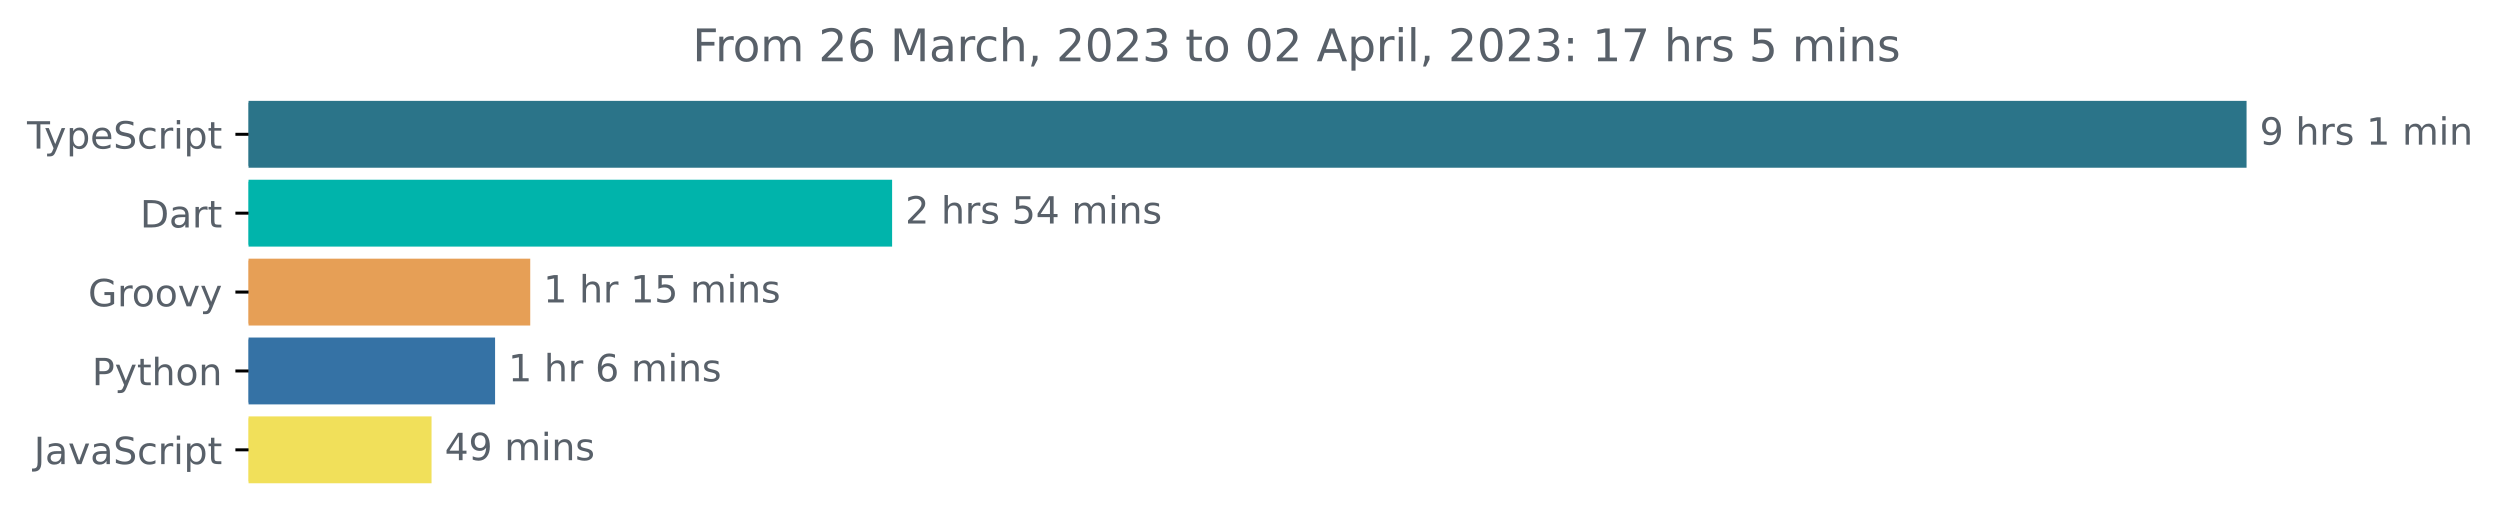
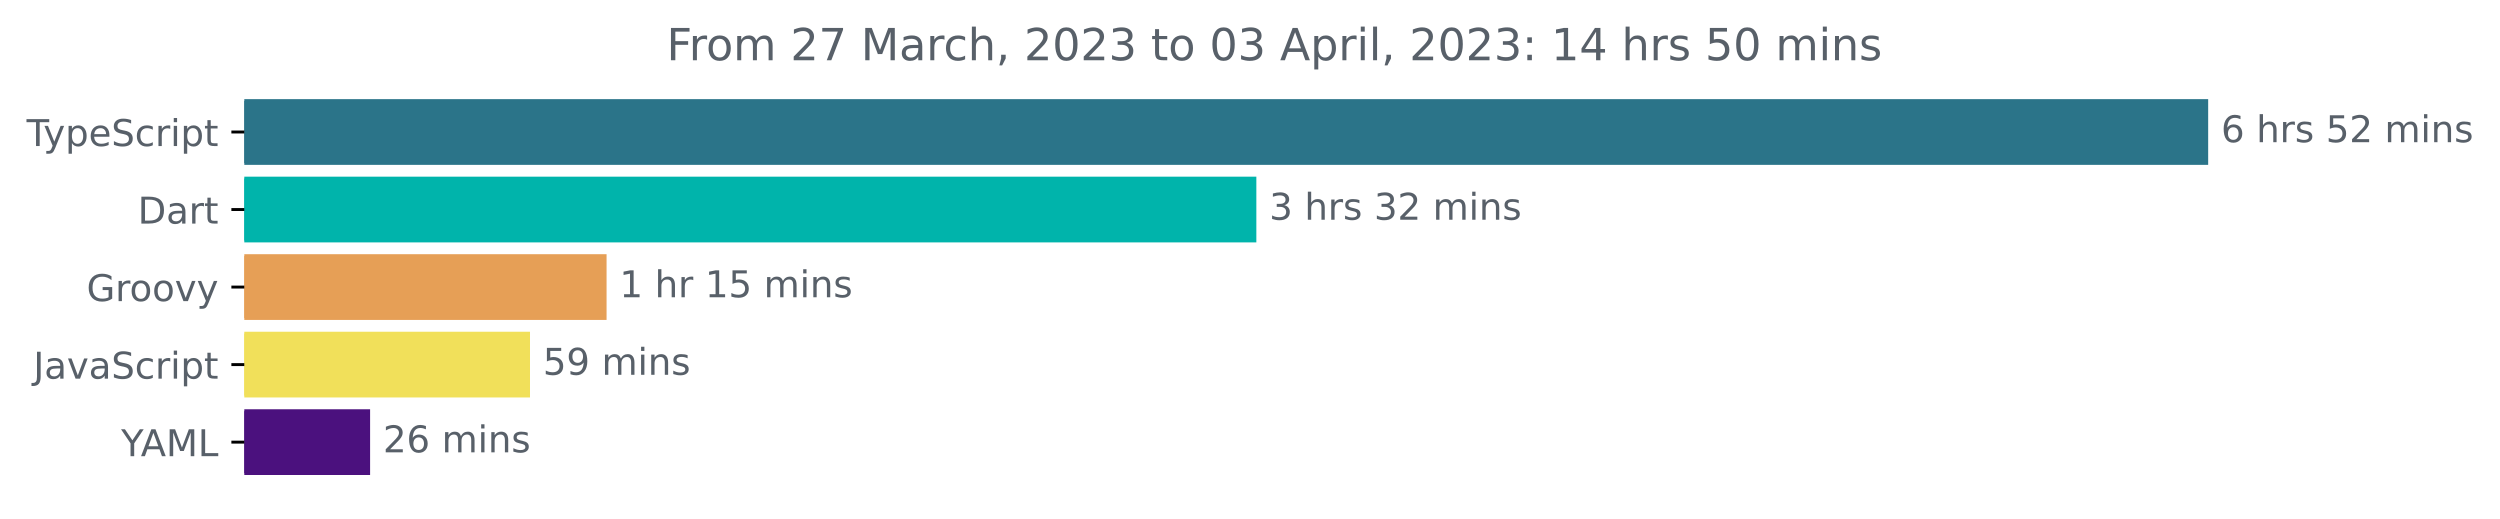
- <svg xmlns="http://www.w3.org/2000/svg" xmlns:xlink="http://www.w3.org/1999/xlink" width="665.572pt" height="140.398pt" viewBox="0 0 665.572 140.398" version="1.1">
+ <svg xmlns="http://www.w3.org/2000/svg" xmlns:xlink="http://www.w3.org/1999/xlink" width="677.144pt" height="140.398pt" viewBox="0 0 677.144 140.398" version="1.1">
  <defs>
    <style type="text/css">*{stroke-linejoin: round; stroke-linecap: butt}</style>
  </defs>
  <g id="figure_1">
    <g id="patch_1">
-       <path d="M -0 140.398  L 665.572 140.398  L 665.572 0  L -0 0  L -0 140.398  z " style="fill: none" />
+       <path d="M -0 140.398  L 677.144 140.398  L 677.144 0  L -0 0  L -0 140.398  z " style="fill: none" />
    </g>
    <g id="axes_1">
      <g id="patch_2">
-         <path d="M 66.17 27.358  L 597.599 27.358  L 597.599 44.158  L 66.17 44.158  z " clip-path="url(#p618d26e7a4)" style="fill: #2b7489; stroke: #2b7489; stroke-linejoin: miter" />
+         <path d="M 66.17 27.358  L 597.599 27.358  L 597.599 44.158  L 66.17 44.158  z " clip-path="url(#p1e37c51e8d)" style="fill: #2b7489; stroke: #2b7489; stroke-linejoin: miter" />
      </g>
      <g id="patch_3">
-         <path d="M 66.17 48.358  L 237.005 48.358  L 237.005 65.158  L 66.17 65.158  z " clip-path="url(#p618d26e7a4)" style="fill: #00b4ab; stroke: #00b4ab; stroke-linejoin: miter" />
+         <path d="M 66.17 48.358  L 339.791 48.358  L 339.791 65.158  L 66.17 65.158  z " clip-path="url(#p1e37c51e8d)" style="fill: #00b4ab; stroke: #00b4ab; stroke-linejoin: miter" />
      </g>
      <g id="patch_4">
-         <path d="M 66.17 69.358  L 140.665 69.358  L 140.665 86.158  L 66.17 86.158  z " clip-path="url(#p618d26e7a4)" style="fill: #e69f56; stroke: #e69f56; stroke-linejoin: miter" />
+         <path d="M 66.17 69.358  L 163.794 69.358  L 163.794 86.158  L 66.17 86.158  z " clip-path="url(#p1e37c51e8d)" style="fill: #e69f56; stroke: #e69f56; stroke-linejoin: miter" />
      </g>
      <g id="patch_5">
-         <path d="M 66.17 90.358  L 131.303 90.358  L 131.303 107.158  L 66.17 107.158  z " clip-path="url(#p618d26e7a4)" style="fill: #3572a5; stroke: #3572a5; stroke-linejoin: miter" />
+         <path d="M 66.17 90.358  L 143.054 90.358  L 143.054 107.158  L 66.17 107.158  z " clip-path="url(#p1e37c51e8d)" style="fill: #f1e05a; stroke: #f1e05a; stroke-linejoin: miter" />
      </g>
      <g id="patch_6">
-         <path d="M 66.17 111.358  L 114.39 111.358  L 114.39 128.158  L 66.17 128.158  z " clip-path="url(#p618d26e7a4)" style="fill: #f1e05a; stroke: #f1e05a; stroke-linejoin: miter" />
+         <path d="M 66.17 111.358  L 99.743 111.358  L 99.743 128.158  L 66.17 128.158  z " clip-path="url(#p1e37c51e8d)" style="fill: #4b117e; stroke: #4b117e; stroke-linejoin: miter" />
      </g>
      <g id="matplotlib.axis_1" />
      <g id="matplotlib.axis_2">
        <g id="ytick_1">
          <g id="line2d_1">
            <defs>
-               <path id="m64c6c70a31" d="M 0 0  L -3.5 0  " style="stroke: #000000; stroke-width: 0.8" />
+               <path id="m7286d8de94" d="M 0 0  L -3.5 0  " style="stroke: #000000; stroke-width: 0.8" />
            </defs>
            <g>
-               <use xlink:href="#m64c6c70a31" x="66.17" y="35.758" style="stroke: #000000; stroke-width: 0.8" />
+               <use xlink:href="#m7286d8de94" x="66.17" y="35.758" style="stroke: #000000; stroke-width: 0.8" />
            </g>
          </g>
          <g id="text_1">
            <g style="fill: #586069" transform="translate(7.2 39.55734)scale(0.1 -0.1)">
              <defs>
                <path id="DejaVuSans-54" d="M -19 4666  L 3928 4666  L 3928 4134  L 2272 4134  L 2272 0  L 1638 0  L 1638 4134  L -19 4134  L -19 4666  z " transform="scale(0.015625)" />
                <path id="DejaVuSans-79" d="M 2059 -325  Q 1816 -950 1584 -1140  Q 1353 -1331 966 -1331  L 506 -1331  L 506 -850  L 844 -850  Q 1081 -850 1212 -737  Q 1344 -625 1503 -206  L 1606 56  L 191 3500  L 800 3500  L 1894 763  L 2988 3500  L 3597 3500  L 2059 -325  z " transform="scale(0.015625)" />
                <path id="DejaVuSans-70" d="M 1159 525  L 1159 -1331  L 581 -1331  L 581 3500  L 1159 3500  L 1159 2969  Q 1341 3281 1617 3432  Q 1894 3584 2278 3584  Q 2916 3584 3314 3078  Q 3713 2572 3713 1747  Q 3713 922 3314 415  Q 2916 -91 2278 -91  Q 1894 -91 1617 61  Q 1341 213 1159 525  z M 3116 1747  Q 3116 2381 2855 2742  Q 2594 3103 2138 3103  Q 1681 3103 1420 2742  Q 1159 2381 1159 1747  Q 1159 1113 1420 752  Q 1681 391 2138 391  Q 2594 391 2855 752  Q 3116 1113 3116 1747  z " transform="scale(0.015625)" />
                <path id="DejaVuSans-65" d="M 3597 1894  L 3597 1613  L 953 1613  Q 991 1019 1311 708  Q 1631 397 2203 397  Q 2534 397 2845 478  Q 3156 559 3463 722  L 3463 178  Q 3153 47 2828 -22  Q 2503 -91 2169 -91  Q 1331 -91 842 396  Q 353 884 353 1716  Q 353 2575 817 3079  Q 1281 3584 2069 3584  Q 2775 3584 3186 3129  Q 3597 2675 3597 1894  z M 3022 2063  Q 3016 2534 2758 2815  Q 2500 3097 2075 3097  Q 1594 3097 1305 2825  Q 1016 2553 972 2059  L 3022 2063  z " transform="scale(0.015625)" />
                <path id="DejaVuSans-53" d="M 3425 4513  L 3425 3897  Q 3066 4069 2747 4153  Q 2428 4238 2131 4238  Q 1616 4238 1336 4038  Q 1056 3838 1056 3469  Q 1056 3159 1242 3001  Q 1428 2844 1947 2747  L 2328 2669  Q 3034 2534 3370 2195  Q 3706 1856 3706 1288  Q 3706 609 3251 259  Q 2797 -91 1919 -91  Q 1588 -91 1214 -16  Q 841 59 441 206  L 441 856  Q 825 641 1194 531  Q 1563 422 1919 422  Q 2459 422 2753 634  Q 3047 847 3047 1241  Q 3047 1584 2836 1778  Q 2625 1972 2144 2069  L 1759 2144  Q 1053 2284 737 2584  Q 422 2884 422 3419  Q 422 4038 858 4394  Q 1294 4750 2059 4750  Q 2388 4750 2728 4690  Q 3069 4631 3425 4513  z " transform="scale(0.015625)" />
                <path id="DejaVuSans-63" d="M 3122 3366  L 3122 2828  Q 2878 2963 2633 3030  Q 2388 3097 2138 3097  Q 1578 3097 1268 2742  Q 959 2388 959 1747  Q 959 1106 1268 751  Q 1578 397 2138 397  Q 2388 397 2633 464  Q 2878 531 3122 666  L 3122 134  Q 2881 22 2623 -34  Q 2366 -91 2075 -91  Q 1284 -91 818 406  Q 353 903 353 1747  Q 353 2603 823 3093  Q 1294 3584 2113 3584  Q 2378 3584 2631 3529  Q 2884 3475 3122 3366  z " transform="scale(0.015625)" />
                <path id="DejaVuSans-72" d="M 2631 2963  Q 2534 3019 2420 3045  Q 2306 3072 2169 3072  Q 1681 3072 1420 2755  Q 1159 2438 1159 1844  L 1159 0  L 581 0  L 581 3500  L 1159 3500  L 1159 2956  Q 1341 3275 1631 3429  Q 1922 3584 2338 3584  Q 2397 3584 2469 3576  Q 2541 3569 2628 3553  L 2631 2963  z " transform="scale(0.015625)" />
                <path id="DejaVuSans-69" d="M 603 3500  L 1178 3500  L 1178 0  L 603 0  L 603 3500  z M 603 4863  L 1178 4863  L 1178 4134  L 603 4134  L 603 4863  z " transform="scale(0.015625)" />
                <path id="DejaVuSans-74" d="M 1172 4494  L 1172 3500  L 2356 3500  L 2356 3053  L 1172 3053  L 1172 1153  Q 1172 725 1289 603  Q 1406 481 1766 481  L 2356 481  L 2356 0  L 1766 0  Q 1100 0 847 248  Q 594 497 594 1153  L 594 3053  L 172 3053  L 172 3500  L 594 3500  L 594 4494  L 1172 4494  z " transform="scale(0.015625)" />
              </defs>
              <use xlink:href="#DejaVuSans-54" />
              <use xlink:href="#DejaVuSans-79" x="45.459" />
              <use xlink:href="#DejaVuSans-70" x="104.639" />
              <use xlink:href="#DejaVuSans-65" x="168.115" />
              <use xlink:href="#DejaVuSans-53" x="229.639" />
              <use xlink:href="#DejaVuSans-63" x="293.115" />
              <use xlink:href="#DejaVuSans-72" x="348.096" />
              <use xlink:href="#DejaVuSans-69" x="389.209" />
              <use xlink:href="#DejaVuSans-70" x="416.992" />
              <use xlink:href="#DejaVuSans-74" x="480.469" />
            </g>
          </g>
        </g>
        <g id="ytick_2">
          <g id="line2d_2">
            <g>
-               <use xlink:href="#m64c6c70a31" x="66.17" y="56.758" style="stroke: #000000; stroke-width: 0.8" />
+               <use xlink:href="#m7286d8de94" x="66.17" y="56.758" style="stroke: #000000; stroke-width: 0.8" />
            </g>
          </g>
          <g id="text_2">
            <g style="fill: #586069" transform="translate(37.31094 60.55734)scale(0.1 -0.1)">
              <defs>
                <path id="DejaVuSans-44" d="M 1259 4147  L 1259 519  L 2022 519  Q 2988 519 3436 956  Q 3884 1394 3884 2338  Q 3884 3275 3436 3711  Q 2988 4147 2022 4147  L 1259 4147  z M 628 4666  L 1925 4666  Q 3281 4666 3915 4102  Q 4550 3538 4550 2338  Q 4550 1131 3912 565  Q 3275 0 1925 0  L 628 0  L 628 4666  z " transform="scale(0.015625)" />
                <path id="DejaVuSans-61" d="M 2194 1759  Q 1497 1759 1228 1600  Q 959 1441 959 1056  Q 959 750 1161 570  Q 1363 391 1709 391  Q 2188 391 2477 730  Q 2766 1069 2766 1631  L 2766 1759  L 2194 1759  z M 3341 1997  L 3341 0  L 2766 0  L 2766 531  Q 2569 213 2275 61  Q 1981 -91 1556 -91  Q 1019 -91 701 211  Q 384 513 384 1019  Q 384 1609 779 1909  Q 1175 2209 1959 2209  L 2766 2209  L 2766 2266  Q 2766 2663 2505 2880  Q 2244 3097 1772 3097  Q 1472 3097 1187 3025  Q 903 2953 641 2809  L 641 3341  Q 956 3463 1253 3523  Q 1550 3584 1831 3584  Q 2591 3584 2966 3190  Q 3341 2797 3341 1997  z " transform="scale(0.015625)" />
              </defs>
              <use xlink:href="#DejaVuSans-44" />
              <use xlink:href="#DejaVuSans-61" x="77.002" />
              <use xlink:href="#DejaVuSans-72" x="138.281" />
              <use xlink:href="#DejaVuSans-74" x="179.395" />
            </g>
          </g>
        </g>
        <g id="ytick_3">
          <g id="line2d_3">
            <g>
-               <use xlink:href="#m64c6c70a31" x="66.17" y="77.758" style="stroke: #000000; stroke-width: 0.8" />
+               <use xlink:href="#m7286d8de94" x="66.17" y="77.758" style="stroke: #000000; stroke-width: 0.8" />
            </g>
          </g>
          <g id="text_3">
            <g style="fill: #586069" transform="translate(23.46094 81.55734)scale(0.1 -0.1)">
              <defs>
                <path id="DejaVuSans-47" d="M 3809 666  L 3809 1919  L 2778 1919  L 2778 2438  L 4434 2438  L 4434 434  Q 4069 175 3628 42  Q 3188 -91 2688 -91  Q 1594 -91 976 548  Q 359 1188 359 2328  Q 359 3472 976 4111  Q 1594 4750 2688 4750  Q 3144 4750 3555 4637  Q 3966 4525 4313 4306  L 4313 3634  Q 3963 3931 3569 4081  Q 3175 4231 2741 4231  Q 1884 4231 1454 3753  Q 1025 3275 1025 2328  Q 1025 1384 1454 906  Q 1884 428 2741 428  Q 3075 428 3337 486  Q 3600 544 3809 666  z " transform="scale(0.015625)" />
                <path id="DejaVuSans-6f" d="M 1959 3097  Q 1497 3097 1228 2736  Q 959 2375 959 1747  Q 959 1119 1226 758  Q 1494 397 1959 397  Q 2419 397 2687 759  Q 2956 1122 2956 1747  Q 2956 2369 2687 2733  Q 2419 3097 1959 3097  z M 1959 3584  Q 2709 3584 3137 3096  Q 3566 2609 3566 1747  Q 3566 888 3137 398  Q 2709 -91 1959 -91  Q 1206 -91 779 398  Q 353 888 353 1747  Q 353 2609 779 3096  Q 1206 3584 1959 3584  z " transform="scale(0.015625)" />
                <path id="DejaVuSans-76" d="M 191 3500  L 800 3500  L 1894 563  L 2988 3500  L 3597 3500  L 2284 0  L 1503 0  L 191 3500  z " transform="scale(0.015625)" />
              </defs>
              <use xlink:href="#DejaVuSans-47" />
              <use xlink:href="#DejaVuSans-72" x="77.49" />
              <use xlink:href="#DejaVuSans-6f" x="116.354" />
              <use xlink:href="#DejaVuSans-6f" x="177.535" />
              <use xlink:href="#DejaVuSans-76" x="238.717" />
              <use xlink:href="#DejaVuSans-79" x="297.896" />
            </g>
          </g>
        </g>
        <g id="ytick_4">
          <g id="line2d_4">
            <g>
-               <use xlink:href="#m64c6c70a31" x="66.17" y="98.758" style="stroke: #000000; stroke-width: 0.8" />
+               <use xlink:href="#m7286d8de94" x="66.17" y="98.758" style="stroke: #000000; stroke-width: 0.8" />
            </g>
          </g>
          <g id="text_4">
-             <g style="fill: #586069" transform="translate(24.50781 102.5573)scale(0.1 -0.1)">
-               <defs>
-                 <path id="DejaVuSans-50" d="M 1259 4147  L 1259 2394  L 2053 2394  Q 2494 2394 2734 2622  Q 2975 2850 2975 3272  Q 2975 3691 2734 3919  Q 2494 4147 2053 4147  L 1259 4147  z M 628 4666  L 2053 4666  Q 2838 4666 3239 4311  Q 3641 3956 3641 3272  Q 3641 2581 3239 2228  Q 2838 1875 2053 1875  L 1259 1875  L 1259 0  L 628 0  L 628 4666  z " transform="scale(0.015625)" />
-                 <path id="DejaVuSans-68" d="M 3513 2113  L 3513 0  L 2938 0  L 2938 2094  Q 2938 2591 2744 2837  Q 2550 3084 2163 3084  Q 1697 3084 1428 2787  Q 1159 2491 1159 1978  L 1159 0  L 581 0  L 581 4863  L 1159 4863  L 1159 2956  Q 1366 3272 1645 3428  Q 1925 3584 2291 3584  Q 2894 3584 3203 3211  Q 3513 2838 3513 2113  z " transform="scale(0.015625)" />
-                 <path id="DejaVuSans-6e" d="M 3513 2113  L 3513 0  L 2938 0  L 2938 2094  Q 2938 2591 2744 2837  Q 2550 3084 2163 3084  Q 1697 3084 1428 2787  Q 1159 2491 1159 1978  L 1159 0  L 581 0  L 581 3500  L 1159 3500  L 1159 2956  Q 1366 3272 1645 3428  Q 1925 3584 2291 3584  Q 2894 3584 3203 3211  Q 3513 2838 3513 2113  z " transform="scale(0.015625)" />
-               </defs>
-               <use xlink:href="#DejaVuSans-50" />
-               <use xlink:href="#DejaVuSans-79" x="60.303" />
-               <use xlink:href="#DejaVuSans-74" x="119.482" />
-               <use xlink:href="#DejaVuSans-68" x="158.691" />
-               <use xlink:href="#DejaVuSans-6f" x="222.07" />
-               <use xlink:href="#DejaVuSans-6e" x="283.252" />
-             </g>
-           </g>
-         </g>
-         <g id="ytick_5">
-           <g id="line2d_5">
-             <g>
-               <use xlink:href="#m64c6c70a31" x="66.17" y="119.758" style="stroke: #000000; stroke-width: 0.8" />
-             </g>
-           </g>
-           <g id="text_5">
-             <g style="fill: #586069" transform="translate(9.040625 123.5573)scale(0.1 -0.1)">
+             <g style="fill: #586069" transform="translate(9.040625 102.5573)scale(0.1 -0.1)">
              <defs>
                <path id="DejaVuSans-4a" d="M 628 4666  L 1259 4666  L 1259 325  Q 1259 -519 939 -900  Q 619 -1281 -91 -1281  L -331 -1281  L -331 -750  L -134 -750  Q 284 -750 456 -515  Q 628 -281 628 325  L 628 4666  z " transform="scale(0.015625)" />
              </defs>
              <use xlink:href="#DejaVuSans-4a" />
              <use xlink:href="#DejaVuSans-61" x="29.492" />
              <use xlink:href="#DejaVuSans-76" x="90.771" />
              <use xlink:href="#DejaVuSans-61" x="149.951" />
              <use xlink:href="#DejaVuSans-53" x="211.23" />
              <use xlink:href="#DejaVuSans-63" x="274.707" />
              <use xlink:href="#DejaVuSans-72" x="329.688" />
              <use xlink:href="#DejaVuSans-69" x="370.801" />
              <use xlink:href="#DejaVuSans-70" x="398.584" />
              <use xlink:href="#DejaVuSans-74" x="462.061" />
            </g>
          </g>
        </g>
+         <g id="ytick_5">
+           <g id="line2d_5">
+             <g>
+               <use xlink:href="#m7286d8de94" x="66.17" y="119.758" style="stroke: #000000; stroke-width: 0.8" />
+             </g>
+           </g>
+           <g id="text_5">
+             <g style="fill: #586069" transform="translate(32.79688 123.5573)scale(0.1 -0.1)">
+               <defs>
+                 <path id="DejaVuSans-59" d="M -13 4666  L 666 4666  L 1959 2747  L 3244 4666  L 3922 4666  L 2272 2222  L 2272 0  L 1638 0  L 1638 2222  L -13 4666  z " transform="scale(0.015625)" />
+                 <path id="DejaVuSans-41" d="M 2188 4044  L 1331 1722  L 3047 1722  L 2188 4044  z M 1831 4666  L 2547 4666  L 4325 0  L 3669 0  L 3244 1197  L 1141 1197  L 716 0  L 50 0  L 1831 4666  z " transform="scale(0.015625)" />
+                 <path id="DejaVuSans-4d" d="M 628 4666  L 1569 4666  L 2759 1491  L 3956 4666  L 4897 4666  L 4897 0  L 4281 0  L 4281 4097  L 3078 897  L 2444 897  L 1241 4097  L 1241 0  L 628 0  L 628 4666  z " transform="scale(0.015625)" />
+                 <path id="DejaVuSans-4c" d="M 628 4666  L 1259 4666  L 1259 531  L 3531 531  L 3531 0  L 628 0  L 628 4666  z " transform="scale(0.015625)" />
+               </defs>
+               <use xlink:href="#DejaVuSans-59" />
+               <use xlink:href="#DejaVuSans-41" x="53.334" />
+               <use xlink:href="#DejaVuSans-4d" x="121.742" />
+               <use xlink:href="#DejaVuSans-4c" x="208.021" />
+             </g>
+           </g>
+         </g>
      </g>
      <g id="text_6">
        <g style="fill: #586069" transform="translate(601.5989 38.5175)scale(0.1 -0.1)">
          <defs>
-             <path id="DejaVuSans-39" d="M 703 97  L 703 672  Q 941 559 1184 500  Q 1428 441 1663 441  Q 2288 441 2617 861  Q 2947 1281 2994 2138  Q 2813 1869 2534 1725  Q 2256 1581 1919 1581  Q 1219 1581 811 2004  Q 403 2428 403 3163  Q 403 3881 828 4315  Q 1253 4750 1959 4750  Q 2769 4750 3195 4129  Q 3622 3509 3622 2328  Q 3622 1225 3098 567  Q 2575 -91 1691 -91  Q 1453 -91 1209 -44  Q 966 3 703 97  z M 1959 2075  Q 2384 2075 2632 2365  Q 2881 2656 2881 3163  Q 2881 3666 2632 3958  Q 2384 4250 1959 4250  Q 1534 4250 1286 3958  Q 1038 3666 1038 3163  Q 1038 2656 1286 2365  Q 1534 2075 1959 2075  z " transform="scale(0.015625)" />
+             <path id="DejaVuSans-36" d="M 2113 2584  Q 1688 2584 1439 2293  Q 1191 2003 1191 1497  Q 1191 994 1439 701  Q 1688 409 2113 409  Q 2538 409 2786 701  Q 3034 994 3034 1497  Q 3034 2003 2786 2293  Q 2538 2584 2113 2584  z M 3366 4563  L 3366 3988  Q 3128 4100 2886 4159  Q 2644 4219 2406 4219  Q 1781 4219 1451 3797  Q 1122 3375 1075 2522  Q 1259 2794 1537 2939  Q 1816 3084 2150 3084  Q 2853 3084 3261 2657  Q 3669 2231 3669 1497  Q 3669 778 3244 343  Q 2819 -91 2113 -91  Q 1303 -91 875 529  Q 447 1150 447 2328  Q 447 3434 972 4092  Q 1497 4750 2381 4750  Q 2619 4750 2861 4703  Q 3103 4656 3366 4563  z " transform="scale(0.015625)" />
            <path id="DejaVuSans-20" transform="scale(0.015625)" />
+             <path id="DejaVuSans-68" d="M 3513 2113  L 3513 0  L 2938 0  L 2938 2094  Q 2938 2591 2744 2837  Q 2550 3084 2163 3084  Q 1697 3084 1428 2787  Q 1159 2491 1159 1978  L 1159 0  L 581 0  L 581 4863  L 1159 4863  L 1159 2956  Q 1366 3272 1645 3428  Q 1925 3584 2291 3584  Q 2894 3584 3203 3211  Q 3513 2838 3513 2113  z " transform="scale(0.015625)" />
            <path id="DejaVuSans-73" d="M 2834 3397  L 2834 2853  Q 2591 2978 2328 3040  Q 2066 3103 1784 3103  Q 1356 3103 1142 2972  Q 928 2841 928 2578  Q 928 2378 1081 2264  Q 1234 2150 1697 2047  L 1894 2003  Q 2506 1872 2764 1633  Q 3022 1394 3022 966  Q 3022 478 2636 193  Q 2250 -91 1575 -91  Q 1294 -91 989 -36  Q 684 19 347 128  L 347 722  Q 666 556 975 473  Q 1284 391 1588 391  Q 1994 391 2212 530  Q 2431 669 2431 922  Q 2431 1156 2273 1281  Q 2116 1406 1581 1522  L 1381 1569  Q 847 1681 609 1914  Q 372 2147 372 2553  Q 372 3047 722 3315  Q 1072 3584 1716 3584  Q 2034 3584 2315 3537  Q 2597 3491 2834 3397  z " transform="scale(0.015625)" />
-             <path id="DejaVuSans-31" d="M 794 531  L 1825 531  L 1825 4091  L 703 3866  L 703 4441  L 1819 4666  L 2450 4666  L 2450 531  L 3481 531  L 3481 0  L 794 0  L 794 531  z " transform="scale(0.015625)" />
+             <path id="DejaVuSans-35" d="M 691 4666  L 3169 4666  L 3169 4134  L 1269 4134  L 1269 2991  Q 1406 3038 1543 3061  Q 1681 3084 1819 3084  Q 2600 3084 3056 2656  Q 3513 2228 3513 1497  Q 3513 744 3044 326  Q 2575 -91 1722 -91  Q 1428 -91 1123 -41  Q 819 9 494 109  L 494 744  Q 775 591 1075 516  Q 1375 441 1709 441  Q 2250 441 2565 725  Q 2881 1009 2881 1497  Q 2881 1984 2565 2268  Q 2250 2553 1709 2553  Q 1456 2553 1204 2497  Q 953 2441 691 2322  L 691 4666  z " transform="scale(0.015625)" />
+             <path id="DejaVuSans-32" d="M 1228 531  L 3431 531  L 3431 0  L 469 0  L 469 531  Q 828 903 1448 1529  Q 2069 2156 2228 2338  Q 2531 2678 2651 2914  Q 2772 3150 2772 3378  Q 2772 3750 2511 3984  Q 2250 4219 1831 4219  Q 1534 4219 1204 4116  Q 875 4013 500 3803  L 500 4441  Q 881 4594 1212 4672  Q 1544 4750 1819 4750  Q 2544 4750 2975 4387  Q 3406 4025 3406 3419  Q 3406 3131 3298 2873  Q 3191 2616 2906 2266  Q 2828 2175 2409 1742  Q 1991 1309 1228 531  z " transform="scale(0.015625)" />
            <path id="DejaVuSans-6d" d="M 3328 2828  Q 3544 3216 3844 3400  Q 4144 3584 4550 3584  Q 5097 3584 5394 3201  Q 5691 2819 5691 2113  L 5691 0  L 5113 0  L 5113 2094  Q 5113 2597 4934 2840  Q 4756 3084 4391 3084  Q 3944 3084 3684 2787  Q 3425 2491 3425 1978  L 3425 0  L 2847 0  L 2847 2094  Q 2847 2600 2669 2842  Q 2491 3084 2119 3084  Q 1678 3084 1418 2786  Q 1159 2488 1159 1978  L 1159 0  L 581 0  L 581 3500  L 1159 3500  L 1159 2956  Q 1356 3278 1631 3431  Q 1906 3584 2284 3584  Q 2666 3584 2933 3390  Q 3200 3197 3328 2828  z " transform="scale(0.015625)" />
-           </defs>
-           <use xlink:href="#DejaVuSans-39" />
-           <use xlink:href="#DejaVuSans-20" x="63.623" />
-           <use xlink:href="#DejaVuSans-68" x="95.41" />
-           <use xlink:href="#DejaVuSans-72" x="158.789" />
-           <use xlink:href="#DejaVuSans-73" x="199.902" />
-           <use xlink:href="#DejaVuSans-20" x="252.002" />
-           <use xlink:href="#DejaVuSans-31" x="283.789" />
-           <use xlink:href="#DejaVuSans-20" x="347.412" />
-           <use xlink:href="#DejaVuSans-6d" x="379.199" />
-           <use xlink:href="#DejaVuSans-69" x="476.611" />
-           <use xlink:href="#DejaVuSans-6e" x="504.395" />
-         </g>
-       </g>
-       <g id="text_7">
-         <g style="fill: #586069" transform="translate(241.0046 59.5175)scale(0.1 -0.1)">
-           <defs>
-             <path id="DejaVuSans-32" d="M 1228 531  L 3431 531  L 3431 0  L 469 0  L 469 531  Q 828 903 1448 1529  Q 2069 2156 2228 2338  Q 2531 2678 2651 2914  Q 2772 3150 2772 3378  Q 2772 3750 2511 3984  Q 2250 4219 1831 4219  Q 1534 4219 1204 4116  Q 875 4013 500 3803  L 500 4441  Q 881 4594 1212 4672  Q 1544 4750 1819 4750  Q 2544 4750 2975 4387  Q 3406 4025 3406 3419  Q 3406 3131 3298 2873  Q 3191 2616 2906 2266  Q 2828 2175 2409 1742  Q 1991 1309 1228 531  z " transform="scale(0.015625)" />
-             <path id="DejaVuSans-35" d="M 691 4666  L 3169 4666  L 3169 4134  L 1269 4134  L 1269 2991  Q 1406 3038 1543 3061  Q 1681 3084 1819 3084  Q 2600 3084 3056 2656  Q 3513 2228 3513 1497  Q 3513 744 3044 326  Q 2575 -91 1722 -91  Q 1428 -91 1123 -41  Q 819 9 494 109  L 494 744  Q 775 591 1075 516  Q 1375 441 1709 441  Q 2250 441 2565 725  Q 2881 1009 2881 1497  Q 2881 1984 2565 2268  Q 2250 2553 1709 2553  Q 1456 2553 1204 2497  Q 953 2441 691 2322  L 691 4666  z " transform="scale(0.015625)" />
-             <path id="DejaVuSans-34" d="M 2419 4116  L 825 1625  L 2419 1625  L 2419 4116  z M 2253 4666  L 3047 4666  L 3047 1625  L 3713 1625  L 3713 1100  L 3047 1100  L 3047 0  L 2419 0  L 2419 1100  L 313 1100  L 313 1709  L 2253 4666  z " transform="scale(0.015625)" />
-           </defs>
-           <use xlink:href="#DejaVuSans-32" />
+             <path id="DejaVuSans-6e" d="M 3513 2113  L 3513 0  L 2938 0  L 2938 2094  Q 2938 2591 2744 2837  Q 2550 3084 2163 3084  Q 1697 3084 1428 2787  Q 1159 2491 1159 1978  L 1159 0  L 581 0  L 581 3500  L 1159 3500  L 1159 2956  Q 1366 3272 1645 3428  Q 1925 3584 2291 3584  Q 2894 3584 3203 3211  Q 3513 2838 3513 2113  z " transform="scale(0.015625)" />
+           </defs>
+           <use xlink:href="#DejaVuSans-36" />
          <use xlink:href="#DejaVuSans-20" x="63.623" />
          <use xlink:href="#DejaVuSans-68" x="95.41" />
          <use xlink:href="#DejaVuSans-72" x="158.789" />
          <use xlink:href="#DejaVuSans-73" x="199.902" />
          <use xlink:href="#DejaVuSans-20" x="252.002" />
          <use xlink:href="#DejaVuSans-35" x="283.789" />
-           <use xlink:href="#DejaVuSans-34" x="347.412" />
+           <use xlink:href="#DejaVuSans-32" x="347.412" />
          <use xlink:href="#DejaVuSans-20" x="411.035" />
          <use xlink:href="#DejaVuSans-6d" x="442.822" />
          <use xlink:href="#DejaVuSans-69" x="540.234" />
          <use xlink:href="#DejaVuSans-6e" x="568.018" />
          <use xlink:href="#DejaVuSans-73" x="631.396" />
        </g>
      </g>
+       <g id="text_7">
+         <g style="fill: #586069" transform="translate(343.7907 59.5175)scale(0.1 -0.1)">
+           <defs>
+             <path id="DejaVuSans-33" d="M 2597 2516  Q 3050 2419 3304 2112  Q 3559 1806 3559 1356  Q 3559 666 3084 287  Q 2609 -91 1734 -91  Q 1441 -91 1130 -33  Q 819 25 488 141  L 488 750  Q 750 597 1062 519  Q 1375 441 1716 441  Q 2309 441 2620 675  Q 2931 909 2931 1356  Q 2931 1769 2642 2001  Q 2353 2234 1838 2234  L 1294 2234  L 1294 2753  L 1863 2753  Q 2328 2753 2575 2939  Q 2822 3125 2822 3475  Q 2822 3834 2567 4026  Q 2313 4219 1838 4219  Q 1578 4219 1281 4162  Q 984 4106 628 3988  L 628 4550  Q 988 4650 1302 4700  Q 1616 4750 1894 4750  Q 2613 4750 3031 4423  Q 3450 4097 3450 3541  Q 3450 3153 3228 2886  Q 3006 2619 2597 2516  z " transform="scale(0.015625)" />
+           </defs>
+           <use xlink:href="#DejaVuSans-33" />
+           <use xlink:href="#DejaVuSans-20" x="63.623" />
+           <use xlink:href="#DejaVuSans-68" x="95.41" />
+           <use xlink:href="#DejaVuSans-72" x="158.789" />
+           <use xlink:href="#DejaVuSans-73" x="199.902" />
+           <use xlink:href="#DejaVuSans-20" x="252.002" />
+           <use xlink:href="#DejaVuSans-33" x="283.789" />
+           <use xlink:href="#DejaVuSans-32" x="347.412" />
+           <use xlink:href="#DejaVuSans-20" x="411.035" />
+           <use xlink:href="#DejaVuSans-6d" x="442.822" />
+           <use xlink:href="#DejaVuSans-69" x="540.234" />
+           <use xlink:href="#DejaVuSans-6e" x="568.018" />
+           <use xlink:href="#DejaVuSans-73" x="631.396" />
+         </g>
+       </g>
      <g id="text_8">
-         <g style="fill: #586069" transform="translate(144.6649 80.5175)scale(0.1 -0.1)">
+         <g style="fill: #586069" transform="translate(167.7937 80.5175)scale(0.1 -0.1)">
+           <defs>
+             <path id="DejaVuSans-31" d="M 794 531  L 1825 531  L 1825 4091  L 703 3866  L 703 4441  L 1819 4666  L 2450 4666  L 2450 531  L 3481 531  L 3481 0  L 794 0  L 794 531  z " transform="scale(0.015625)" />
+           </defs>
          <use xlink:href="#DejaVuSans-31" />
          <use xlink:href="#DejaVuSans-20" x="63.623" />
          <use xlink:href="#DejaVuSans-68" x="95.41" />
          <use xlink:href="#DejaVuSans-72" x="158.789" />
          <use xlink:href="#DejaVuSans-20" x="199.902" />
          <use xlink:href="#DejaVuSans-31" x="231.689" />
          <use xlink:href="#DejaVuSans-35" x="295.312" />
          <use xlink:href="#DejaVuSans-20" x="358.936" />
          <use xlink:href="#DejaVuSans-6d" x="390.723" />
          <use xlink:href="#DejaVuSans-69" x="488.135" />
          <use xlink:href="#DejaVuSans-6e" x="515.918" />
          <use xlink:href="#DejaVuSans-73" x="579.297" />
        </g>
      </g>
      <g id="text_9">
-         <g style="fill: #586069" transform="translate(135.3028 101.5175)scale(0.1 -0.1)">
-           <defs>
-             <path id="DejaVuSans-36" d="M 2113 2584  Q 1688 2584 1439 2293  Q 1191 2003 1191 1497  Q 1191 994 1439 701  Q 1688 409 2113 409  Q 2538 409 2786 701  Q 3034 994 3034 1497  Q 3034 2003 2786 2293  Q 2538 2584 2113 2584  z M 3366 4563  L 3366 3988  Q 3128 4100 2886 4159  Q 2644 4219 2406 4219  Q 1781 4219 1451 3797  Q 1122 3375 1075 2522  Q 1259 2794 1537 2939  Q 1816 3084 2150 3084  Q 2853 3084 3261 2657  Q 3669 2231 3669 1497  Q 3669 778 3244 343  Q 2819 -91 2113 -91  Q 1303 -91 875 529  Q 447 1150 447 2328  Q 447 3434 972 4092  Q 1497 4750 2381 4750  Q 2619 4750 2861 4703  Q 3103 4656 3366 4563  z " transform="scale(0.015625)" />
-           </defs>
-           <use xlink:href="#DejaVuSans-31" />
-           <use xlink:href="#DejaVuSans-20" x="63.623" />
-           <use xlink:href="#DejaVuSans-68" x="95.41" />
-           <use xlink:href="#DejaVuSans-72" x="158.789" />
-           <use xlink:href="#DejaVuSans-20" x="199.902" />
-           <use xlink:href="#DejaVuSans-36" x="231.689" />
-           <use xlink:href="#DejaVuSans-20" x="295.312" />
-           <use xlink:href="#DejaVuSans-6d" x="327.1" />
-           <use xlink:href="#DejaVuSans-69" x="424.512" />
-           <use xlink:href="#DejaVuSans-6e" x="452.295" />
-           <use xlink:href="#DejaVuSans-73" x="515.674" />
-         </g>
-       </g>
-       <g id="text_10">
-         <g style="fill: #586069" transform="translate(118.3905 122.5175)scale(0.1 -0.1)">
-           <use xlink:href="#DejaVuSans-34" />
+         <g style="fill: #586069" transform="translate(147.0544 101.5175)scale(0.1 -0.1)">
+           <defs>
+             <path id="DejaVuSans-39" d="M 703 97  L 703 672  Q 941 559 1184 500  Q 1428 441 1663 441  Q 2288 441 2617 861  Q 2947 1281 2994 2138  Q 2813 1869 2534 1725  Q 2256 1581 1919 1581  Q 1219 1581 811 2004  Q 403 2428 403 3163  Q 403 3881 828 4315  Q 1253 4750 1959 4750  Q 2769 4750 3195 4129  Q 3622 3509 3622 2328  Q 3622 1225 3098 567  Q 2575 -91 1691 -91  Q 1453 -91 1209 -44  Q 966 3 703 97  z M 1959 2075  Q 2384 2075 2632 2365  Q 2881 2656 2881 3163  Q 2881 3666 2632 3958  Q 2384 4250 1959 4250  Q 1534 4250 1286 3958  Q 1038 3666 1038 3163  Q 1038 2656 1286 2365  Q 1534 2075 1959 2075  z " transform="scale(0.015625)" />
+           </defs>
+           <use xlink:href="#DejaVuSans-35" />
          <use xlink:href="#DejaVuSans-39" x="63.623" />
          <use xlink:href="#DejaVuSans-20" x="127.246" />
          <use xlink:href="#DejaVuSans-6d" x="159.033" />
          <use xlink:href="#DejaVuSans-69" x="256.445" />
          <use xlink:href="#DejaVuSans-6e" x="284.229" />
          <use xlink:href="#DejaVuSans-73" x="347.607" />
        </g>
      </g>
+       <g id="text_10">
+         <g style="fill: #586069" transform="translate(103.7427 122.5175)scale(0.1 -0.1)">
+           <use xlink:href="#DejaVuSans-32" />
+           <use xlink:href="#DejaVuSans-36" x="63.623" />
+           <use xlink:href="#DejaVuSans-20" x="127.246" />
+           <use xlink:href="#DejaVuSans-6d" x="159.033" />
+           <use xlink:href="#DejaVuSans-69" x="256.445" />
+           <use xlink:href="#DejaVuSans-6e" x="284.229" />
+           <use xlink:href="#DejaVuSans-73" x="347.607" />
+         </g>
+       </g>
      <g id="text_11">
-         <g style="fill: #586069" transform="translate(184.3759 16.31812)scale(0.12 -0.12)">
+         <g style="fill: #586069" transform="translate(180.5584 16.31812)scale(0.12 -0.12)">
          <defs>
            <path id="DejaVuSans-46" d="M 628 4666  L 3309 4666  L 3309 4134  L 1259 4134  L 1259 2759  L 3109 2759  L 3109 2228  L 1259 2228  L 1259 0  L 628 0  L 628 4666  z " transform="scale(0.015625)" />
-             <path id="DejaVuSans-4d" d="M 628 4666  L 1569 4666  L 2759 1491  L 3956 4666  L 4897 4666  L 4897 0  L 4281 0  L 4281 4097  L 3078 897  L 2444 897  L 1241 4097  L 1241 0  L 628 0  L 628 4666  z " transform="scale(0.015625)" />
+             <path id="DejaVuSans-37" d="M 525 4666  L 3525 4666  L 3525 4397  L 1831 0  L 1172 0  L 2766 4134  L 525 4134  L 525 4666  z " transform="scale(0.015625)" />
            <path id="DejaVuSans-2c" d="M 750 794  L 1409 794  L 1409 256  L 897 -744  L 494 -744  L 750 256  L 750 794  z " transform="scale(0.015625)" />
            <path id="DejaVuSans-30" d="M 2034 4250  Q 1547 4250 1301 3770  Q 1056 3291 1056 2328  Q 1056 1369 1301 889  Q 1547 409 2034 409  Q 2525 409 2770 889  Q 3016 1369 3016 2328  Q 3016 3291 2770 3770  Q 2525 4250 2034 4250  z M 2034 4750  Q 2819 4750 3233 4129  Q 3647 3509 3647 2328  Q 3647 1150 3233 529  Q 2819 -91 2034 -91  Q 1250 -91 836 529  Q 422 1150 422 2328  Q 422 3509 836 4129  Q 1250 4750 2034 4750  z " transform="scale(0.015625)" />
-             <path id="DejaVuSans-33" d="M 2597 2516  Q 3050 2419 3304 2112  Q 3559 1806 3559 1356  Q 3559 666 3084 287  Q 2609 -91 1734 -91  Q 1441 -91 1130 -33  Q 819 25 488 141  L 488 750  Q 750 597 1062 519  Q 1375 441 1716 441  Q 2309 441 2620 675  Q 2931 909 2931 1356  Q 2931 1769 2642 2001  Q 2353 2234 1838 2234  L 1294 2234  L 1294 2753  L 1863 2753  Q 2328 2753 2575 2939  Q 2822 3125 2822 3475  Q 2822 3834 2567 4026  Q 2313 4219 1838 4219  Q 1578 4219 1281 4162  Q 984 4106 628 3988  L 628 4550  Q 988 4650 1302 4700  Q 1616 4750 1894 4750  Q 2613 4750 3031 4423  Q 3450 4097 3450 3541  Q 3450 3153 3228 2886  Q 3006 2619 2597 2516  z " transform="scale(0.015625)" />
-             <path id="DejaVuSans-41" d="M 2188 4044  L 1331 1722  L 3047 1722  L 2188 4044  z M 1831 4666  L 2547 4666  L 4325 0  L 3669 0  L 3244 1197  L 1141 1197  L 716 0  L 50 0  L 1831 4666  z " transform="scale(0.015625)" />
            <path id="DejaVuSans-6c" d="M 603 4863  L 1178 4863  L 1178 0  L 603 0  L 603 4863  z " transform="scale(0.015625)" />
            <path id="DejaVuSans-3a" d="M 750 794  L 1409 794  L 1409 0  L 750 0  L 750 794  z M 750 3309  L 1409 3309  L 1409 2516  L 750 2516  L 750 3309  z " transform="scale(0.015625)" />
-             <path id="DejaVuSans-37" d="M 525 4666  L 3525 4666  L 3525 4397  L 1831 0  L 1172 0  L 2766 4134  L 525 4134  L 525 4666  z " transform="scale(0.015625)" />
+             <path id="DejaVuSans-34" d="M 2419 4116  L 825 1625  L 2419 1625  L 2419 4116  z M 2253 4666  L 3047 4666  L 3047 1625  L 3713 1625  L 3713 1100  L 3047 1100  L 3047 0  L 2419 0  L 2419 1100  L 313 1100  L 313 1709  L 2253 4666  z " transform="scale(0.015625)" />
          </defs>
          <use xlink:href="#DejaVuSans-46" />
          <use xlink:href="#DejaVuSans-72" x="50.27" />
          <use xlink:href="#DejaVuSans-6f" x="89.133" />
          <use xlink:href="#DejaVuSans-6d" x="150.314" />
          <use xlink:href="#DejaVuSans-20" x="247.727" />
          <use xlink:href="#DejaVuSans-32" x="279.514" />
-           <use xlink:href="#DejaVuSans-36" x="343.137" />
+           <use xlink:href="#DejaVuSans-37" x="343.137" />
          <use xlink:href="#DejaVuSans-20" x="406.76" />
          <use xlink:href="#DejaVuSans-4d" x="438.547" />
          <use xlink:href="#DejaVuSans-61" x="524.826" />
          <use xlink:href="#DejaVuSans-72" x="586.105" />
          <use xlink:href="#DejaVuSans-63" x="624.969" />
          <use xlink:href="#DejaVuSans-68" x="679.949" />
          <use xlink:href="#DejaVuSans-2c" x="743.328" />
          <use xlink:href="#DejaVuSans-20" x="775.115" />
          <use xlink:href="#DejaVuSans-32" x="806.902" />
          <use xlink:href="#DejaVuSans-30" x="870.525" />
          <use xlink:href="#DejaVuSans-32" x="934.148" />
          <use xlink:href="#DejaVuSans-33" x="997.771" />
          <use xlink:href="#DejaVuSans-20" x="1061.395" />
          <use xlink:href="#DejaVuSans-74" x="1093.182" />
          <use xlink:href="#DejaVuSans-6f" x="1132.391" />
          <use xlink:href="#DejaVuSans-20" x="1193.572" />
          <use xlink:href="#DejaVuSans-30" x="1225.359" />
-           <use xlink:href="#DejaVuSans-32" x="1288.982" />
+           <use xlink:href="#DejaVuSans-33" x="1288.982" />
          <use xlink:href="#DejaVuSans-20" x="1352.605" />
          <use xlink:href="#DejaVuSans-41" x="1384.393" />
          <use xlink:href="#DejaVuSans-70" x="1452.801" />
          <use xlink:href="#DejaVuSans-72" x="1516.277" />
          <use xlink:href="#DejaVuSans-69" x="1557.391" />
          <use xlink:href="#DejaVuSans-6c" x="1585.174" />
          <use xlink:href="#DejaVuSans-2c" x="1612.957" />
          <use xlink:href="#DejaVuSans-20" x="1644.744" />
          <use xlink:href="#DejaVuSans-32" x="1676.531" />
          <use xlink:href="#DejaVuSans-30" x="1740.154" />
          <use xlink:href="#DejaVuSans-32" x="1803.777" />
          <use xlink:href="#DejaVuSans-33" x="1867.4" />
          <use xlink:href="#DejaVuSans-3a" x="1931.023" />
          <use xlink:href="#DejaVuSans-20" x="1964.715" />
          <use xlink:href="#DejaVuSans-31" x="1996.502" />
-           <use xlink:href="#DejaVuSans-37" x="2060.125" />
+           <use xlink:href="#DejaVuSans-34" x="2060.125" />
          <use xlink:href="#DejaVuSans-20" x="2123.748" />
          <use xlink:href="#DejaVuSans-68" x="2155.535" />
          <use xlink:href="#DejaVuSans-72" x="2218.914" />
          <use xlink:href="#DejaVuSans-73" x="2260.027" />
          <use xlink:href="#DejaVuSans-20" x="2312.127" />
          <use xlink:href="#DejaVuSans-35" x="2343.914" />
-           <use xlink:href="#DejaVuSans-20" x="2407.537" />
-           <use xlink:href="#DejaVuSans-6d" x="2439.324" />
-           <use xlink:href="#DejaVuSans-69" x="2536.736" />
-           <use xlink:href="#DejaVuSans-6e" x="2564.52" />
-           <use xlink:href="#DejaVuSans-73" x="2627.898" />
+           <use xlink:href="#DejaVuSans-30" x="2407.537" />
+           <use xlink:href="#DejaVuSans-20" x="2471.16" />
+           <use xlink:href="#DejaVuSans-6d" x="2502.947" />
+           <use xlink:href="#DejaVuSans-69" x="2600.359" />
+           <use xlink:href="#DejaVuSans-6e" x="2628.143" />
+           <use xlink:href="#DejaVuSans-73" x="2691.521" />
        </g>
      </g>
    </g>
  </g>
  <defs>
-     <clipPath id="p618d26e7a4">
+     <clipPath id="p1e37c51e8d">
      <rect x="66.17" y="22.318" width="558" height="110.88" />
    </clipPath>
  </defs>
</svg>
